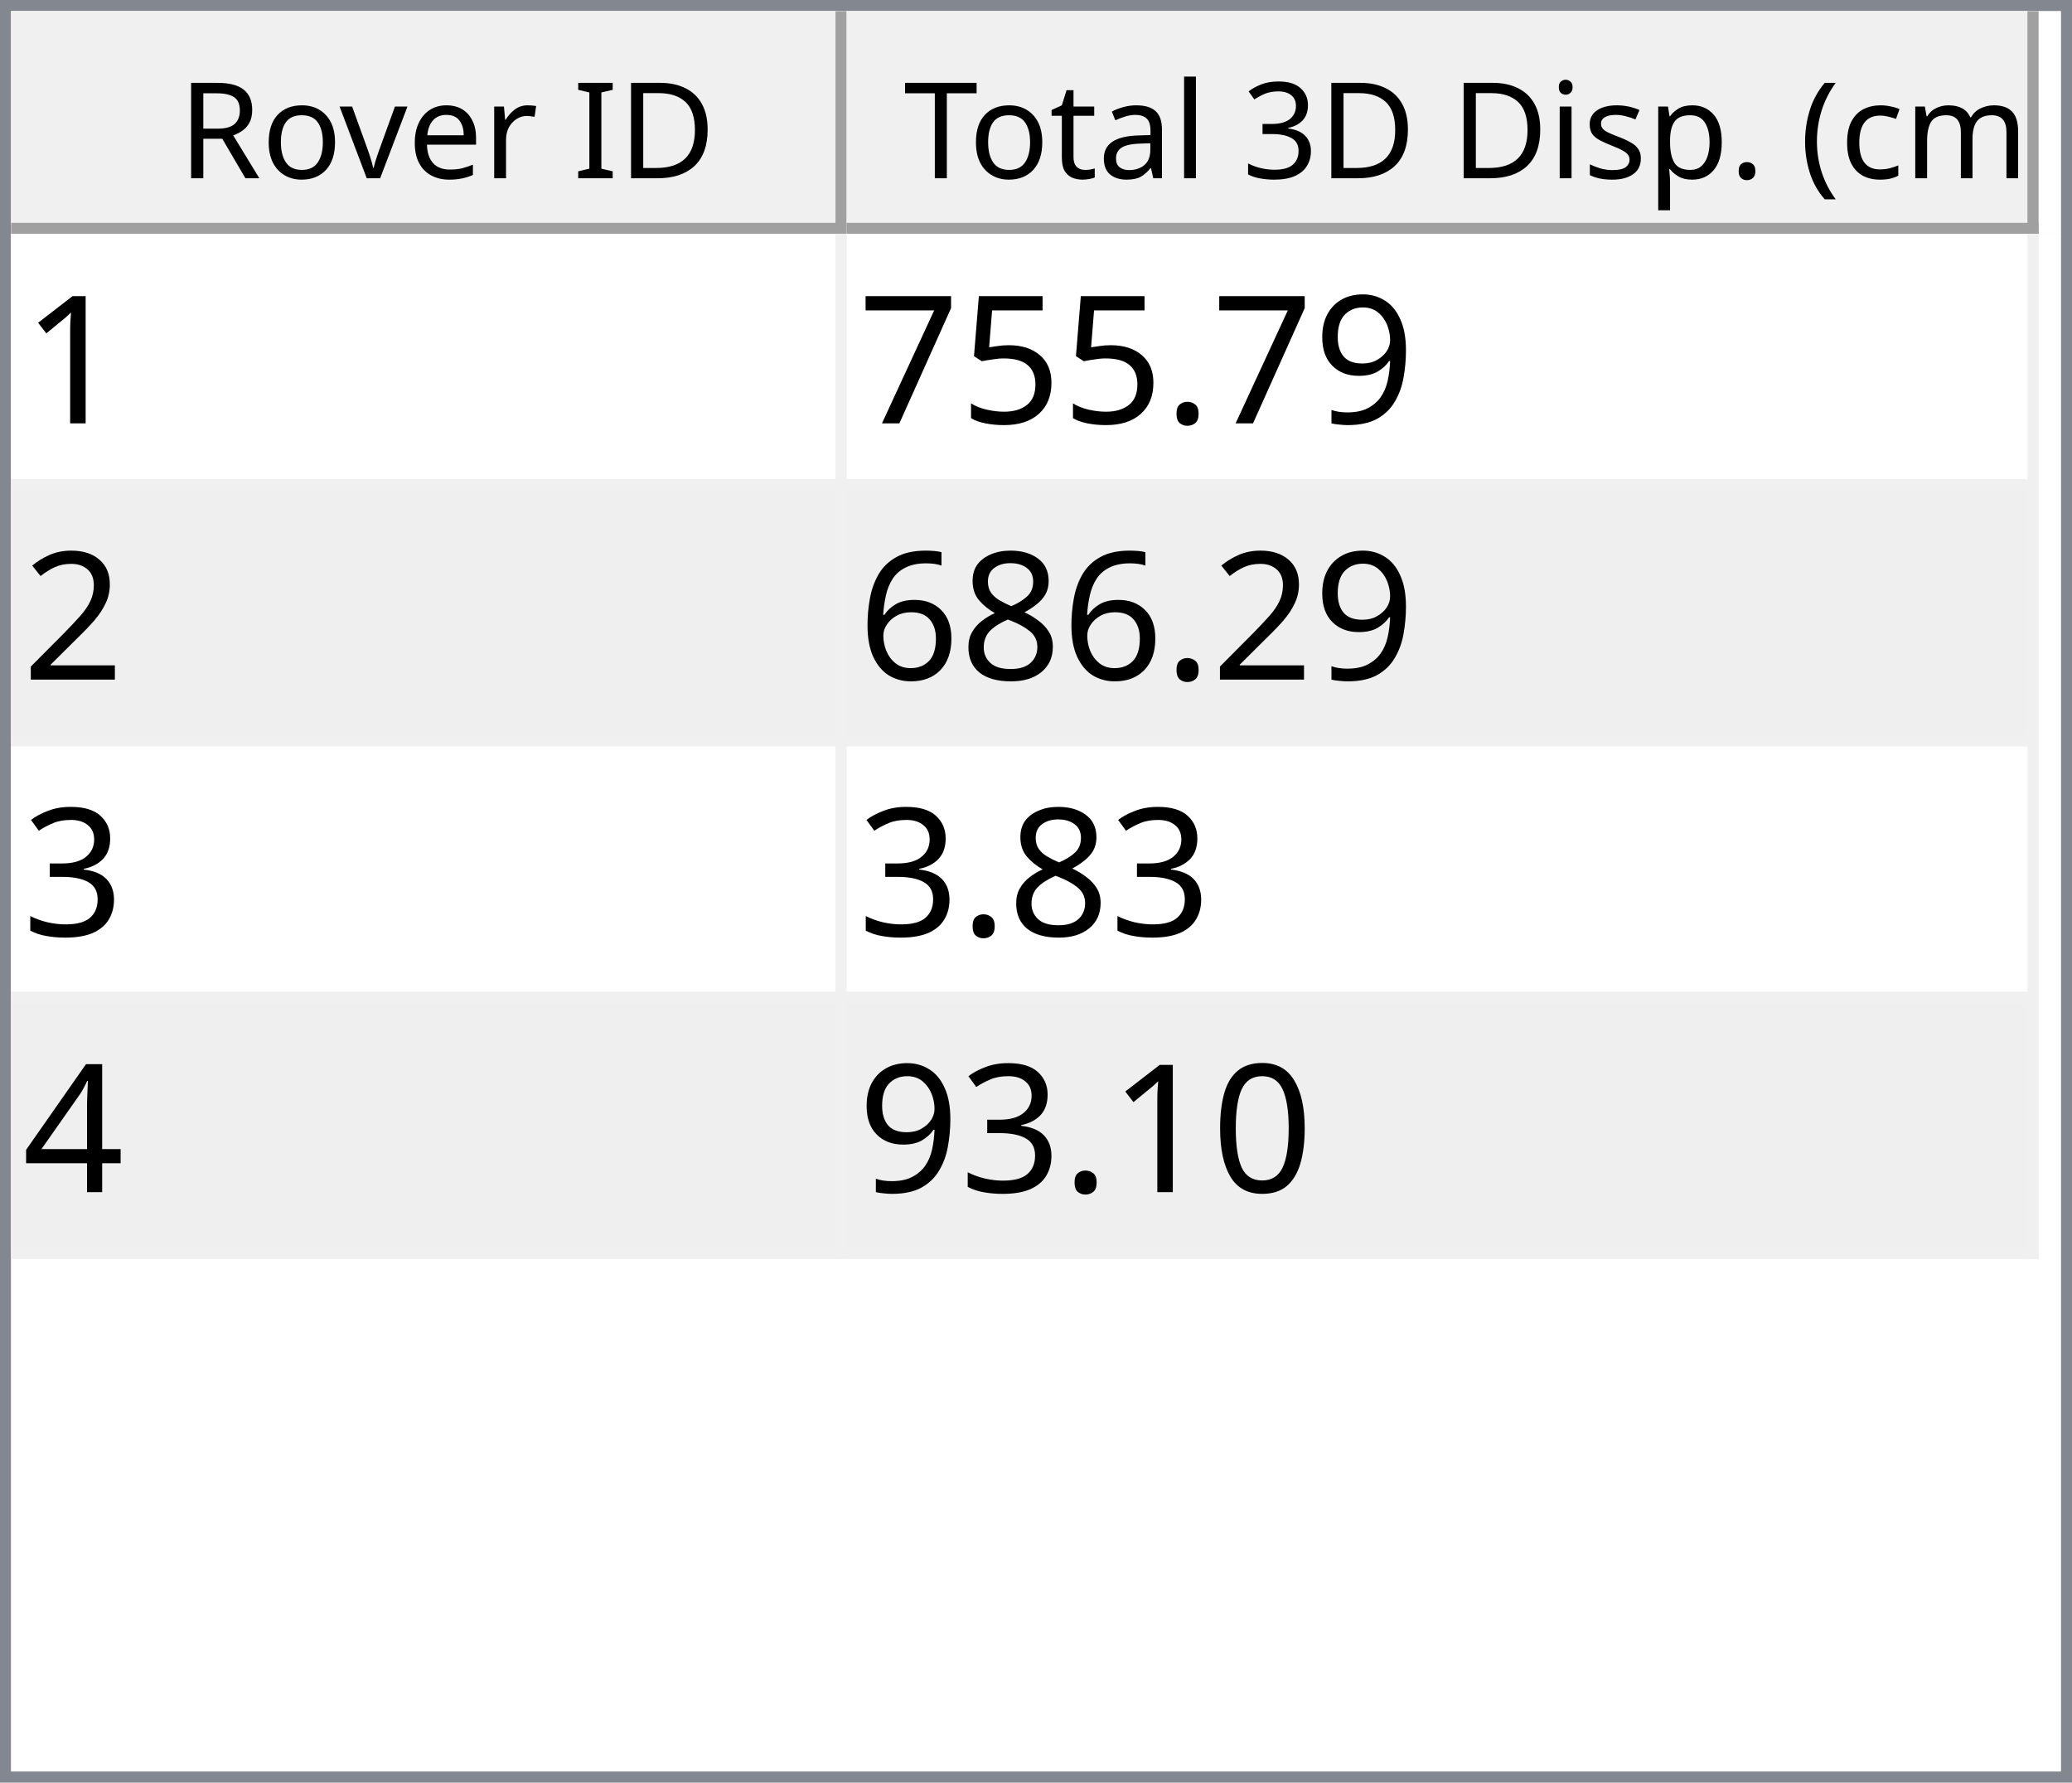
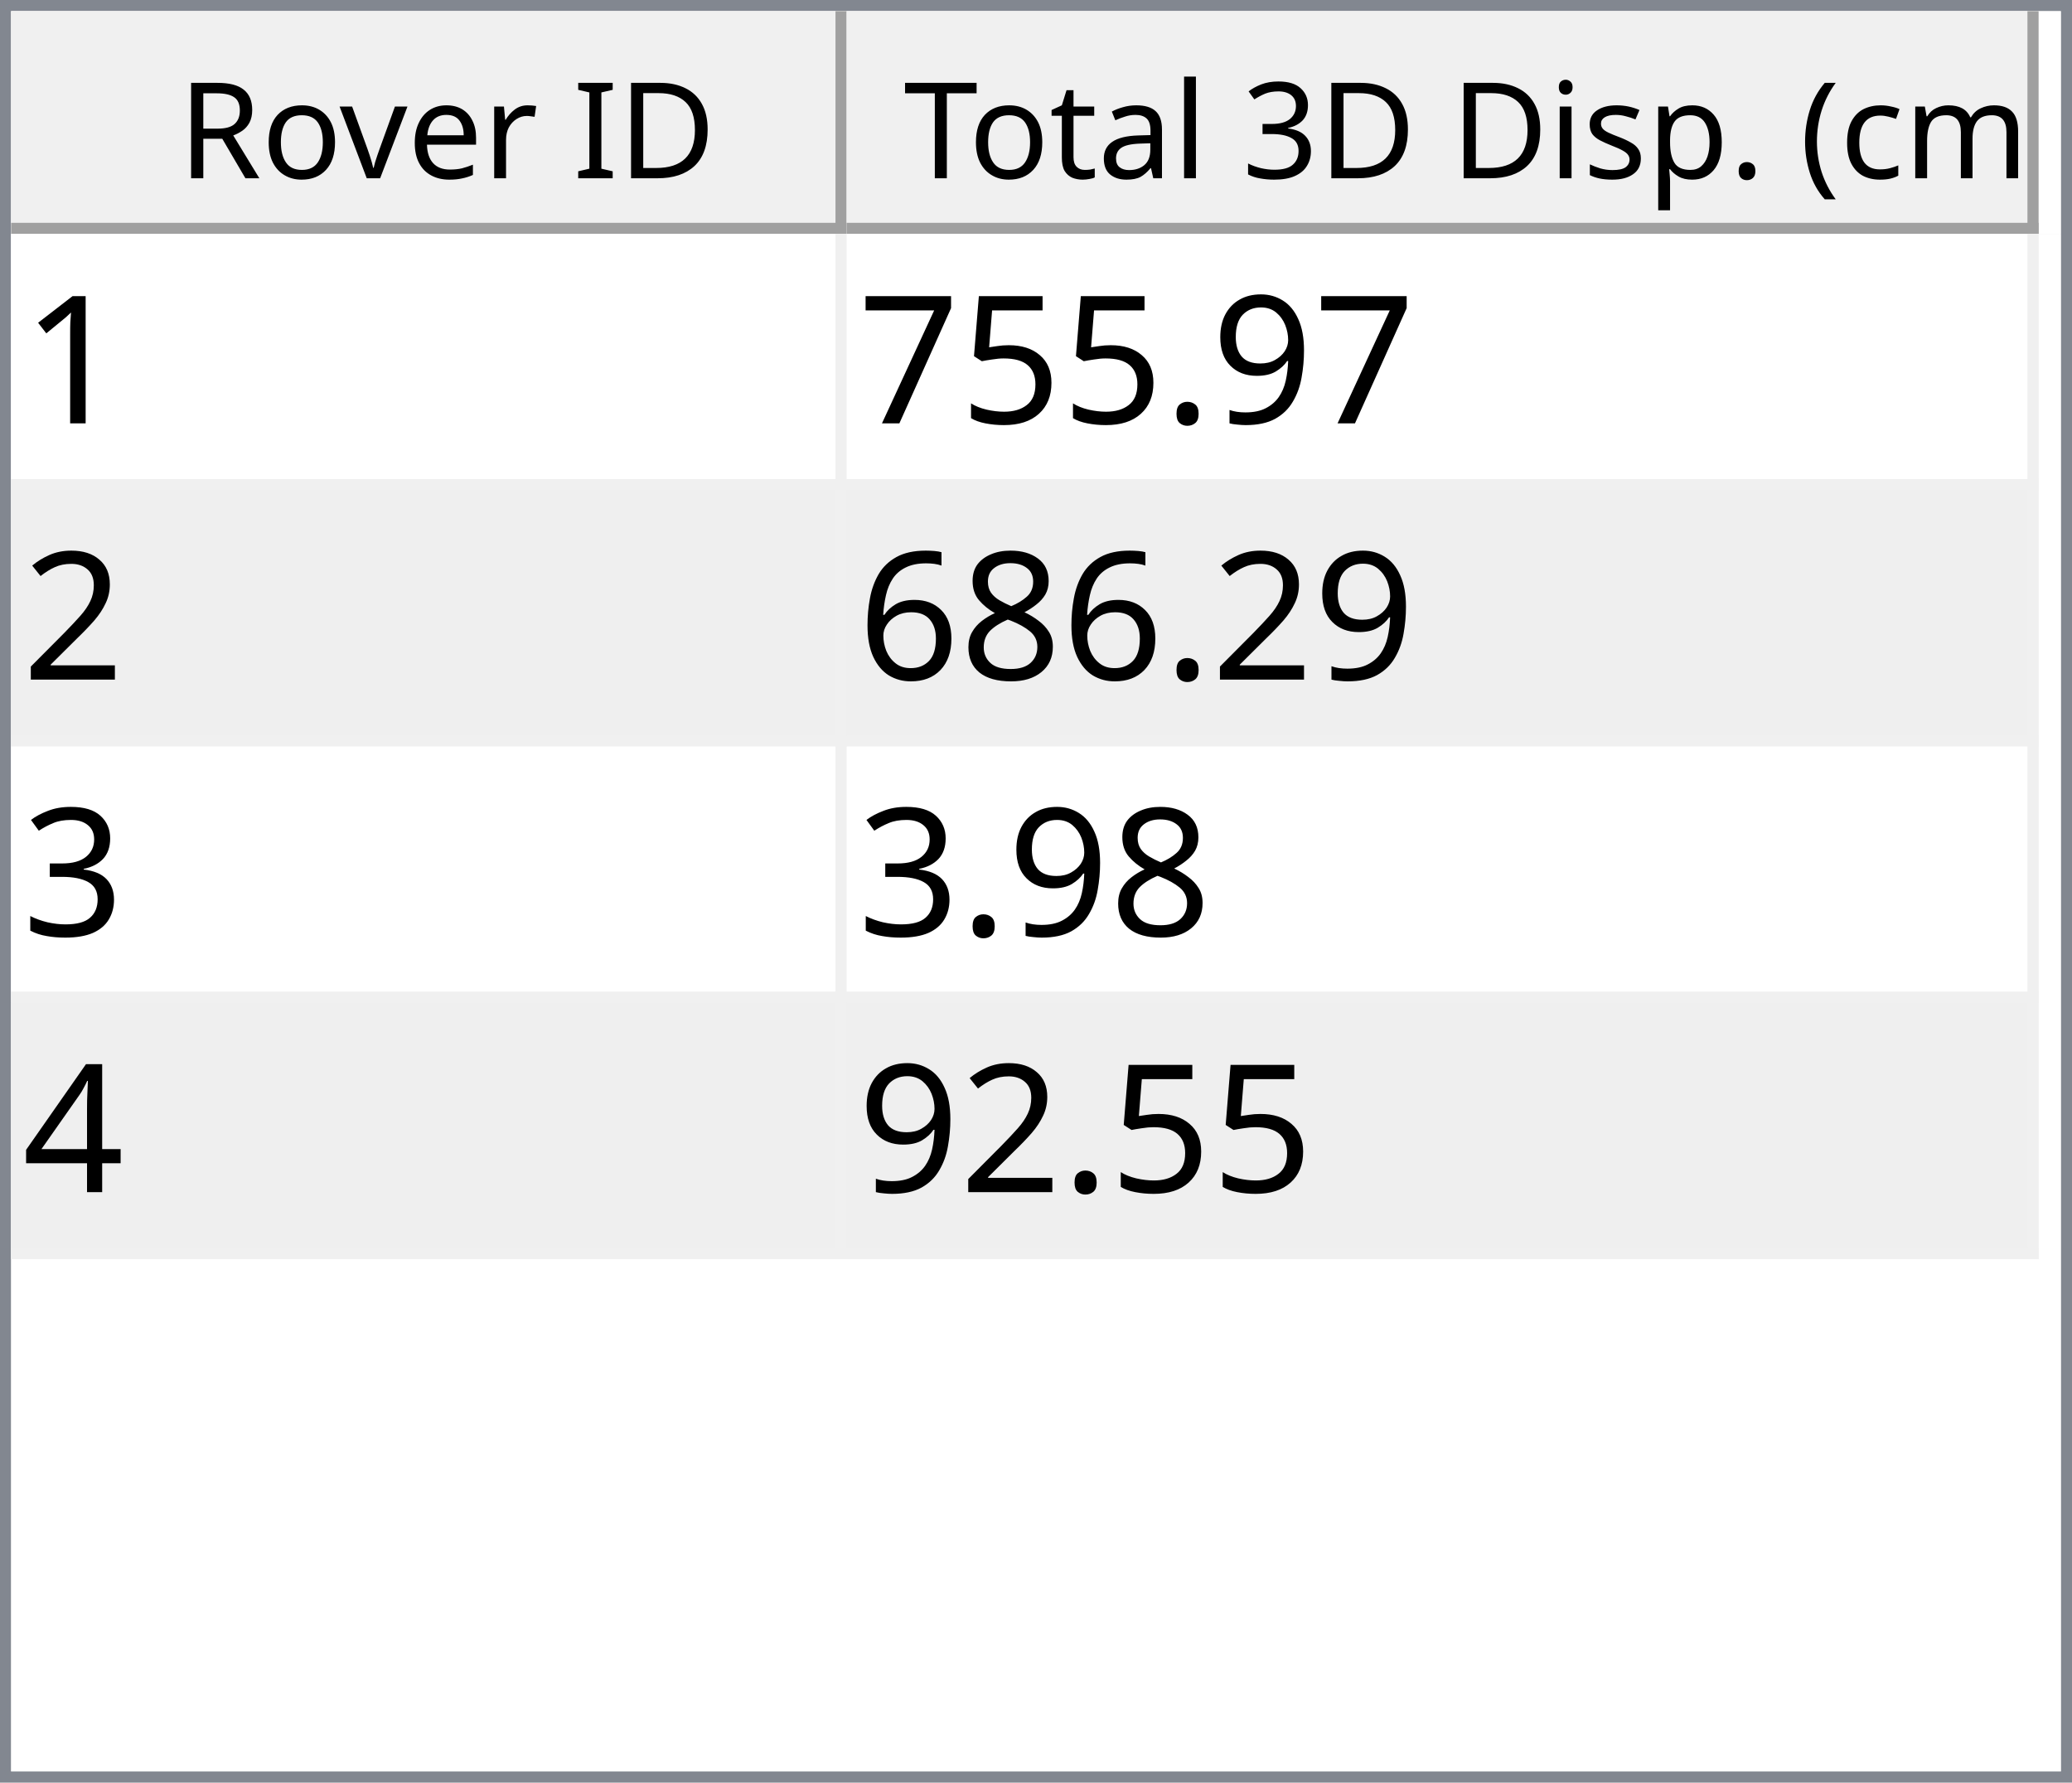
<svg xmlns="http://www.w3.org/2000/svg" style="fill-opacity:1; color-rendering:auto; color-interpolation:auto; text-rendering:auto; stroke:black; stroke-linecap:square; stroke-miterlimit:10; shape-rendering:auto; stroke-opacity:1; fill:black; stroke-dasharray:none; font-weight:normal; stroke-width:1; font-family:'Dialog'; font-style:normal; stroke-linejoin:miter; font-size:12px; stroke-dashoffset:0; image-rendering:auto;" width="186" height="160">
  <defs id="genericDefs" />
  <g>
    <defs id="defs1">
      <clipPath clipPathUnits="userSpaceOnUse" id="clipPath1">
        <path d="M0 0 L186 0 L186 160 L0 160 L0 0 Z" />
      </clipPath>
      <clipPath clipPathUnits="userSpaceOnUse" id="clipPath2">
        <path d="M0 0 L0 160 L186 160 L186 0 Z" />
      </clipPath>
      <clipPath clipPathUnits="userSpaceOnUse" id="clipPath3">
        <path d="M0 0 L0 20 L184 20 L184 0 Z" />
      </clipPath>
      <clipPath clipPathUnits="userSpaceOnUse" id="clipPath4">
        <path d="M0 0 L0 20 L75 20 L75 0 Z" />
      </clipPath>
      <clipPath clipPathUnits="userSpaceOnUse" id="clipPath5">
        <path d="M1 1 L1 19 L74 19 L74 1 Z" />
      </clipPath>
      <clipPath clipPathUnits="userSpaceOnUse" id="clipPath6">
        <path d="M0 0 L0 18 L73 18 L73 0 Z" />
      </clipPath>
      <clipPath clipPathUnits="userSpaceOnUse" id="clipPath7">
        <path d="M-0.5 -0.5 L-0.5 19.5 L74.5 19.5 L74.5 -0.5 Z" />
      </clipPath>
      <clipPath clipPathUnits="userSpaceOnUse" id="clipPath8">
        <path d="M0 0 L0 20 L107 20 L107 0 Z" />
      </clipPath>
      <clipPath clipPathUnits="userSpaceOnUse" id="clipPath9">
        <path d="M1 1 L1 19 L106 19 L106 1 Z" />
      </clipPath>
      <clipPath clipPathUnits="userSpaceOnUse" id="clipPath10">
        <path d="M0 0 L0 18 L105 18 L105 0 Z" />
      </clipPath>
      <clipPath clipPathUnits="userSpaceOnUse" id="clipPath11">
        <path d="M-0.5 -0.5 L-0.5 19.5 L106.5 19.5 L106.5 -0.5 Z" />
      </clipPath>
      <clipPath clipPathUnits="userSpaceOnUse" id="clipPath12">
        <path d="M0 0 L0 138 L184 138 L184 0 Z" />
      </clipPath>
      <clipPath clipPathUnits="userSpaceOnUse" id="clipPath13">
        <path d="M0 0 L0 92 L182 92 L182 0 Z" />
      </clipPath>
      <clipPath clipPathUnits="userSpaceOnUse" id="clipPath14">
        <path d="M-0.5 -0.5 L-0.5 91.5 L181.5 91.5 L181.5 -0.5 Z" />
      </clipPath>
      <clipPath clipPathUnits="userSpaceOnUse" id="clipPath15">
        <path d="M0 0 L0 22 L74 22 L74 0 Z" />
      </clipPath>
      <clipPath clipPathUnits="userSpaceOnUse" id="clipPath16">
        <path d="M0 0 L0 22 L106 22 L106 0 Z" />
      </clipPath>
      <font horiz-adv-x="64.551" id="font1">
        <font-face ascent="107.91" descent="25.098" units-per-em="100" style="font-style:normal; font-family:Segoe UI; font-weight:normal;" />
        <missing-glyph horiz-adv-x="64.551" d="M8.109 0 L8.109 68.266 L56.453 68.266 L56.453 0 L8.109 0 ZM15.328 7.234 L49.219 7.234 L49.219 61.031 L15.328 61.031 L15.328 7.234 Z" />
        <glyph unicode="D" horiz-adv-x="70.117" d="M9.188 0 L9.188 70.016 L28.516 70.016 Q65.531 70.016 65.531 35.891 Q65.531 19.672 55.25 9.836 Q44.969 0 27.734 0 L9.188 0 ZM17.391 62.594 L17.391 7.422 L27.828 7.422 Q41.609 7.422 49.273 14.797 Q56.938 22.172 56.938 35.688 Q56.938 62.594 28.328 62.594 L17.391 62.594 Z" />
        <glyph unicode="I" horiz-adv-x="26.611" d="M17.391 0 L9.188 0 L9.188 70.016 L17.391 70.016 L17.391 0 Z" />
        <glyph unicode=" " horiz-adv-x="27.393" d="" />
        <glyph unicode="r" horiz-adv-x="34.766" d="M34.188 41.891 Q32.078 43.5 28.125 43.5 Q23 43.5 19.555 38.672 Q16.109 33.844 16.109 25.484 L16.109 0 L8.109 0 L8.109 50 L16.109 50 L16.109 39.703 L16.312 39.703 Q18.016 44.969 21.531 47.922 Q25.047 50.875 29.391 50.875 Q32.516 50.875 34.188 50.203 L34.188 41.891 Z" />
        <glyph unicode="e" horiz-adv-x="52.295" d="M48.297 23 L12.984 23 Q13.188 14.656 17.484 10.109 Q21.781 5.562 29.297 5.562 Q37.75 5.562 44.828 11.141 L44.828 3.609 Q38.234 -1.172 27.391 -1.172 Q16.797 -1.172 10.742 5.641 Q4.688 12.453 4.688 24.812 Q4.688 36.469 11.305 43.82 Q17.922 51.172 27.734 51.172 Q37.547 51.172 42.922 44.828 Q48.297 38.484 48.297 27.203 L48.297 23 ZM40.094 29.781 Q40.047 36.719 36.75 40.578 Q33.453 44.438 27.594 44.438 Q21.922 44.438 17.969 40.383 Q14.016 36.328 13.094 29.781 L40.094 29.781 Z" />
        <glyph unicode="v" horiz-adv-x="47.9" d="M47.406 50 L27.484 0 L19.625 0 L0.688 50 L9.469 50 L22.172 13.672 Q23.578 9.672 23.922 6.688 L24.125 6.688 Q24.609 10.453 25.688 13.484 L38.969 50 L47.406 50 Z" />
        <glyph unicode="o" horiz-adv-x="58.594" d="M29 -1.172 Q17.922 -1.172 11.305 5.836 Q4.688 12.844 4.688 24.422 Q4.688 37.016 11.57 44.094 Q18.453 51.172 30.172 51.172 Q41.359 51.172 47.633 44.289 Q53.906 37.406 53.906 25.203 Q53.906 13.234 47.141 6.031 Q40.375 -1.172 29 -1.172 ZM29.594 44.438 Q21.875 44.438 17.383 39.188 Q12.891 33.938 12.891 24.703 Q12.891 15.828 17.43 10.695 Q21.969 5.562 29.594 5.562 Q37.359 5.562 41.531 10.594 Q45.703 15.625 45.703 24.906 Q45.703 34.281 41.531 39.359 Q37.359 44.438 29.594 44.438 Z" />
        <glyph unicode="R" horiz-adv-x="59.814" d="M59.375 0 L49.609 0 L37.891 19.625 Q36.281 22.359 34.766 24.289 Q33.25 26.219 31.664 27.438 Q30.078 28.656 28.25 29.219 Q26.422 29.781 24.125 29.781 L17.391 29.781 L17.391 0 L9.188 0 L9.188 70.016 L30.078 70.016 Q34.672 70.016 38.555 68.867 Q42.438 67.719 45.289 65.375 Q48.141 63.031 49.758 59.547 Q51.375 56.062 51.375 51.375 Q51.375 47.703 50.273 44.656 Q49.172 41.609 47.148 39.211 Q45.125 36.812 42.266 35.133 Q39.406 33.453 35.844 32.516 L35.844 32.328 Q37.594 31.547 38.891 30.547 Q40.188 29.547 41.359 28.18 Q42.531 26.812 43.68 25.078 Q44.828 23.344 46.234 21.047 L59.375 0 ZM17.391 62.594 L17.391 37.203 L28.516 37.203 Q31.594 37.203 34.203 38.133 Q36.812 39.062 38.719 40.797 Q40.625 42.531 41.703 45.047 Q42.781 47.562 42.781 50.688 Q42.781 56.297 39.141 59.445 Q35.5 62.594 28.609 62.594 L17.391 62.594 Z" />
        <glyph unicode=")" horiz-adv-x="30.176" d="M8.297 -15.922 L1.172 -15.922 Q16.406 2.344 16.406 26.812 Q16.406 51.469 1.078 70.016 L8.297 70.016 Q23.531 52.156 23.531 26.703 Q23.531 1.375 8.297 -15.922 Z" />
        <glyph unicode="m" horiz-adv-x="86.133" d="M79.109 0 L71.094 0 L71.094 28.719 Q71.094 37.016 68.531 40.727 Q65.969 44.438 59.906 44.438 Q54.781 44.438 51.195 39.75 Q47.609 35.062 47.609 28.516 L47.609 0 L39.594 0 L39.594 29.688 Q39.594 44.438 28.219 44.438 Q22.953 44.438 19.531 40.016 Q16.109 35.594 16.109 28.516 L16.109 0 L8.109 0 L8.109 50 L16.109 50 L16.109 42.094 L16.312 42.094 Q21.625 51.172 31.844 51.172 Q36.969 51.172 40.773 48.312 Q44.578 45.453 46 40.828 Q51.562 51.172 62.594 51.172 Q79.109 51.172 79.109 30.812 L79.109 0 Z" />
        <glyph unicode="c" horiz-adv-x="46.191" d="M42.188 2.297 Q36.422 -1.172 28.516 -1.172 Q17.828 -1.172 11.258 5.789 Q4.688 12.75 4.688 23.828 Q4.688 36.188 11.766 43.68 Q18.844 51.172 30.672 51.172 Q37.25 51.172 42.281 48.734 L42.281 40.531 Q36.719 44.438 30.375 44.438 Q22.703 44.438 17.797 38.945 Q12.891 33.453 12.891 24.516 Q12.891 15.719 17.508 10.641 Q22.125 5.562 29.891 5.562 Q36.422 5.562 42.188 9.906 L42.188 2.297 Z" />
        <glyph unicode="(" horiz-adv-x="30.176" d="M29.109 -15.922 L21.969 -15.922 Q6.844 1.375 6.844 26.703 Q6.844 52.156 21.969 70.016 L29.203 70.016 Q13.875 51.469 13.875 26.812 Q13.875 2.344 29.109 -15.922 Z" />
        <glyph unicode="." horiz-adv-x="21.68" d="M10.891 -1.078 Q8.641 -1.078 7.055 0.539 Q5.469 2.156 5.469 4.391 Q5.469 6.641 7.055 8.273 Q8.641 9.906 10.891 9.906 Q13.188 9.906 14.797 8.273 Q16.406 6.641 16.406 4.391 Q16.406 2.156 14.797 0.539 Q13.188 -1.078 10.891 -1.078 Z" />
        <glyph unicode="p" horiz-adv-x="58.789" d="M16.312 7.234 L16.109 7.234 L16.109 -23 L8.109 -23 L8.109 50 L16.109 50 L16.109 41.219 L16.312 41.219 Q22.219 51.172 33.594 51.172 Q43.266 51.172 48.688 44.461 Q54.109 37.75 54.109 26.469 Q54.109 13.922 48 6.375 Q41.891 -1.172 31.297 -1.172 Q21.578 -1.172 16.312 7.234 ZM16.109 27.391 L16.109 20.406 Q16.109 14.203 20.141 9.883 Q24.172 5.562 30.375 5.562 Q37.641 5.562 41.773 11.133 Q45.906 16.703 45.906 26.609 Q45.906 34.969 42.047 39.703 Q38.188 44.438 31.594 44.438 Q24.609 44.438 20.359 39.578 Q16.109 34.719 16.109 27.391 Z" />
        <glyph unicode="s" horiz-adv-x="42.432" d="M5.078 1.812 L5.078 10.406 Q11.625 5.562 19.484 5.562 Q30.031 5.562 30.031 12.594 Q30.031 14.594 29.125 15.992 Q28.219 17.391 26.68 18.461 Q25.141 19.531 23.07 20.383 Q21 21.234 18.609 22.172 Q15.281 23.484 12.766 24.828 Q10.25 26.172 8.57 27.859 Q6.891 29.547 6.031 31.695 Q5.172 33.844 5.172 36.719 Q5.172 40.234 6.789 42.945 Q8.406 45.656 11.086 47.484 Q13.766 49.312 17.211 50.242 Q20.656 51.172 24.312 51.172 Q30.812 51.172 35.938 48.922 L35.938 40.828 Q30.422 44.438 23.25 44.438 Q21 44.438 19.195 43.922 Q17.391 43.406 16.094 42.477 Q14.797 41.547 14.086 40.258 Q13.375 38.969 13.375 37.406 Q13.375 35.453 14.086 34.133 Q14.797 32.812 16.164 31.789 Q17.531 30.766 19.484 29.938 Q21.438 29.109 23.922 28.125 Q27.25 26.859 29.883 25.516 Q32.516 24.172 34.375 22.484 Q36.234 20.797 37.234 18.602 Q38.234 16.406 38.234 13.375 Q38.234 9.672 36.602 6.938 Q34.969 4.203 32.234 2.398 Q29.5 0.594 25.93 -0.289 Q22.359 -1.172 18.453 -1.172 Q10.75 -1.172 5.078 1.812 Z" />
        <glyph unicode="i" horiz-adv-x="24.219" d="M12.203 62.703 Q10.062 62.703 8.547 64.164 Q7.031 65.625 7.031 67.875 Q7.031 70.125 8.547 71.609 Q10.062 73.094 12.203 73.094 Q14.406 73.094 15.945 71.609 Q17.484 70.125 17.484 67.875 Q17.484 65.719 15.945 64.211 Q14.406 62.703 12.203 62.703 ZM16.109 0 L8.109 0 L8.109 50 L16.109 50 L16.109 0 Z" />
        <glyph unicode="3" horiz-adv-x="53.906" d="M46.531 19.828 Q46.531 15.094 44.75 11.211 Q42.969 7.328 39.719 4.57 Q36.469 1.812 31.93 0.297 Q27.391 -1.219 21.922 -1.219 Q11.922 -1.219 6 2.594 L6 11.188 Q13.094 5.609 22.219 5.609 Q25.875 5.609 28.828 6.539 Q31.781 7.469 33.906 9.227 Q36.031 10.984 37.18 13.477 Q38.328 15.969 38.328 19.094 Q38.328 32.812 18.797 32.812 L12.984 32.812 L12.984 39.594 L18.5 39.594 Q35.797 39.594 35.797 52.484 Q35.797 64.406 22.609 64.406 Q15.188 64.406 8.688 59.422 L8.688 67.188 Q15.375 71.188 24.609 71.188 Q29 71.188 32.57 69.969 Q36.141 68.75 38.68 66.555 Q41.219 64.359 42.609 61.281 Q44 58.203 44 54.5 Q44 40.672 30.031 36.719 L30.031 36.531 Q33.594 36.141 36.625 34.797 Q39.656 33.453 41.852 31.305 Q44.047 29.156 45.289 26.25 Q46.531 23.344 46.531 19.828 Z" />
        <glyph unicode="l" horiz-adv-x="24.219" d="M16.109 0 L8.109 0 L8.109 74.031 L16.109 74.031 L16.109 0 Z" />
        <glyph unicode="a" horiz-adv-x="50.879" d="M43.891 0 L35.891 0 L35.891 7.812 L35.688 7.812 Q30.469 -1.172 20.312 -1.172 Q12.844 -1.172 8.617 2.781 Q4.391 6.734 4.391 13.281 Q4.391 27.297 20.906 29.594 L35.891 31.688 Q35.891 44.438 25.594 44.438 Q16.547 44.438 9.281 38.281 L9.281 46.484 Q16.656 51.172 26.266 51.172 Q43.891 51.172 43.891 32.516 L43.891 0 ZM35.891 25.297 L23.828 23.641 Q18.266 22.859 15.43 20.875 Q12.594 18.891 12.594 13.875 Q12.594 10.203 15.211 7.883 Q17.828 5.562 22.172 5.562 Q28.125 5.562 32.008 9.742 Q35.891 13.922 35.891 20.312 L35.891 25.297 Z" />
        <glyph unicode="t" horiz-adv-x="33.887" d="M31.297 0.484 Q28.469 -1.078 23.828 -1.078 Q10.688 -1.078 10.688 13.578 L10.688 43.172 L2.094 43.172 L2.094 50 L10.688 50 L10.688 62.203 L18.703 64.797 L18.703 50 L31.297 50 L31.297 43.172 L18.703 43.172 L18.703 14.984 Q18.703 9.969 20.414 7.82 Q22.125 5.672 26.078 5.672 Q29.109 5.672 31.297 7.328 L31.297 0.484 Z" />
        <glyph unicode="T" horiz-adv-x="52.393" d="M50.594 62.594 L30.375 62.594 L30.375 0 L22.172 0 L22.172 62.594 L2 62.594 L2 70.016 L50.594 70.016 L50.594 62.594 Z" />
      </font>
      <font horiz-adv-x="75.0" id="font2">
        <font-face ascent="100.537" descent="21.973" units-per-em="100" style="font-style:normal; font-family:sans-serif; font-weight:normal;" />
        <missing-glyph horiz-adv-x="75.0" d="M12.5 0 L12.5 62.5 L62.5 62.5 L62.5 0 L12.5 0 ZM14.062 1.562 L60.938 1.562 L60.938 60.938 L14.062 60.938 L14.062 1.562 Z" />
        <glyph unicode="1" horiz-adv-x="55.615" d="M37.25 0 L28.469 0 L28.469 56 Q25.297 52.984 20.141 49.953 Q14.984 46.922 10.891 45.406 L10.891 53.906 Q18.266 57.375 23.781 62.305 Q29.297 67.234 31.594 71.875 L37.25 71.875 L37.25 0 Z" />
        <glyph unicode="9" horiz-adv-x="55.615" d="M5.469 16.547 L13.922 17.328 Q14.984 11.375 18.016 8.688 Q21.047 6 25.781 6 Q29.828 6 32.883 7.859 Q35.938 9.719 37.891 12.82 Q39.844 15.922 41.164 21.195 Q42.484 26.469 42.484 31.938 Q42.484 32.516 42.438 33.688 Q39.797 29.5 35.234 26.883 Q30.672 24.266 25.344 24.266 Q16.453 24.266 10.305 30.711 Q4.156 37.156 4.156 47.703 Q4.156 58.594 10.578 65.234 Q17 71.875 26.656 71.875 Q33.641 71.875 39.43 68.117 Q45.219 64.359 48.219 57.398 Q51.219 50.438 51.219 37.25 Q51.219 23.531 48.242 15.406 Q45.266 7.281 39.383 3.031 Q33.5 -1.219 25.594 -1.219 Q17.188 -1.219 11.867 3.445 Q6.547 8.109 5.469 16.547 ZM41.453 48.141 Q41.453 55.719 37.43 60.156 Q33.406 64.594 27.734 64.594 Q21.875 64.594 17.531 59.812 Q13.188 55.031 13.188 47.406 Q13.188 40.578 17.312 36.305 Q21.438 32.031 27.484 32.031 Q33.594 32.031 37.523 36.305 Q41.453 40.578 41.453 48.141 Z" />
        <glyph unicode="." horiz-adv-x="27.783" d="M9.078 0 L9.078 10.016 L19.094 10.016 L19.094 0 L9.078 0 Z" />
        <glyph unicode="5" horiz-adv-x="55.615" d="M4.156 18.75 L13.375 19.531 Q14.406 12.797 18.141 9.398 Q21.875 6 27.156 6 Q33.5 6 37.891 10.789 Q42.281 15.578 42.281 23.484 Q42.281 31 38.062 35.352 Q33.844 39.703 27 39.703 Q22.75 39.703 19.336 37.773 Q15.922 35.844 13.969 32.766 L5.719 33.844 L12.641 70.609 L48.25 70.609 L48.25 62.203 L19.672 62.203 L15.828 42.969 Q22.266 47.469 29.344 47.469 Q38.719 47.469 45.164 40.969 Q51.609 34.469 51.609 24.266 Q51.609 14.547 45.953 7.469 Q39.062 -1.219 27.156 -1.219 Q17.391 -1.219 11.211 4.25 Q5.031 9.719 4.156 18.75 Z" />
        <glyph unicode="7" horiz-adv-x="55.615" d="M4.734 62.203 L4.734 70.656 L51.078 70.656 L51.078 63.812 Q44.234 56.547 37.523 44.484 Q30.812 32.422 27.156 19.672 Q24.516 10.688 23.781 0 L14.75 0 Q14.891 8.453 18.062 20.414 Q21.234 32.375 27.172 43.484 Q33.109 54.594 39.797 62.203 L4.734 62.203 Z" />
        <glyph unicode="2" horiz-adv-x="55.615" d="M50.344 8.453 L50.344 0 L3.031 0 Q2.938 3.172 4.047 6.109 Q5.859 10.938 9.836 15.625 Q13.812 20.312 21.344 26.469 Q33.016 36.031 37.117 41.625 Q41.219 47.219 41.219 52.203 Q41.219 57.422 37.477 61.008 Q33.734 64.594 27.734 64.594 Q21.391 64.594 17.578 60.789 Q13.766 56.984 13.719 50.25 L4.688 51.172 Q5.609 61.281 11.664 66.578 Q17.719 71.875 27.938 71.875 Q38.234 71.875 44.242 66.164 Q50.25 60.453 50.25 52 Q50.25 47.703 48.492 43.555 Q46.734 39.406 42.656 34.812 Q38.578 30.219 29.109 22.219 Q21.188 15.578 18.945 13.211 Q16.703 10.844 15.234 8.453 L50.344 8.453 Z" />
        <glyph unicode="8" horiz-adv-x="55.615" d="M17.672 38.812 Q12.203 40.828 9.57 44.539 Q6.938 48.25 6.938 53.422 Q6.938 61.234 12.555 66.555 Q18.172 71.875 27.484 71.875 Q36.859 71.875 42.578 66.43 Q48.297 60.984 48.297 53.172 Q48.297 48.188 45.68 44.508 Q43.062 40.828 37.75 38.812 Q44.344 36.672 47.781 31.883 Q51.219 27.094 51.219 20.453 Q51.219 11.281 44.727 5.031 Q38.234 -1.219 27.641 -1.219 Q17.047 -1.219 10.547 5.055 Q4.047 11.328 4.047 20.703 Q4.047 27.688 7.594 32.398 Q11.141 37.109 17.672 38.812 ZM15.922 53.719 Q15.922 48.641 19.195 45.414 Q22.469 42.188 27.688 42.188 Q32.766 42.188 36.016 45.383 Q39.266 48.578 39.266 53.219 Q39.266 58.062 35.914 61.359 Q32.562 64.656 27.594 64.656 Q22.562 64.656 19.242 61.43 Q15.922 58.203 15.922 53.719 ZM13.094 20.656 Q13.094 16.891 14.875 13.375 Q16.656 9.859 20.172 7.93 Q23.688 6 27.734 6 Q34.031 6 38.133 10.055 Q42.234 14.109 42.234 20.359 Q42.234 26.703 38.016 30.859 Q33.797 35.016 27.438 35.016 Q21.234 35.016 17.164 30.914 Q13.094 26.812 13.094 20.656 Z" />
        <glyph unicode="6" horiz-adv-x="55.615" d="M49.75 54.047 L41.016 53.375 Q39.844 58.547 37.703 60.891 Q34.125 64.656 28.906 64.656 Q24.703 64.656 21.531 62.312 Q17.391 59.281 14.992 53.469 Q12.594 47.656 12.5 36.922 Q15.672 41.75 20.266 44.094 Q24.859 46.438 29.891 46.438 Q38.672 46.438 44.852 39.969 Q51.031 33.5 51.031 23.25 Q51.031 16.5 48.125 10.719 Q45.219 4.938 40.141 1.859 Q35.062 -1.219 28.609 -1.219 Q17.625 -1.219 10.695 6.859 Q3.766 14.938 3.766 33.5 Q3.766 54.25 11.422 63.672 Q18.109 71.875 29.438 71.875 Q37.891 71.875 43.289 67.141 Q48.688 62.406 49.75 54.047 ZM13.875 23.188 Q13.875 18.656 15.797 14.508 Q17.719 10.359 21.188 8.18 Q24.656 6 28.469 6 Q34.031 6 38.039 10.492 Q42.047 14.984 42.047 22.703 Q42.047 30.125 38.086 34.398 Q34.125 38.672 28.125 38.672 Q22.172 38.672 18.023 34.398 Q13.875 30.125 13.875 23.188 Z" />
        <glyph unicode="3" horiz-adv-x="55.615" d="M4.203 18.891 L12.984 20.062 Q14.5 12.594 18.141 9.297 Q21.781 6 27 6 Q33.203 6 37.477 10.297 Q41.75 14.594 41.75 20.953 Q41.75 27 37.797 30.93 Q33.844 34.859 27.734 34.859 Q25.25 34.859 21.531 33.891 L22.516 41.609 Q23.391 41.5 23.922 41.5 Q29.547 41.5 34.039 44.43 Q38.531 47.359 38.531 53.469 Q38.531 58.297 35.258 61.477 Q31.984 64.656 26.812 64.656 Q21.688 64.656 18.266 61.43 Q14.844 58.203 13.875 51.766 L5.078 53.328 Q6.688 62.156 12.398 67.016 Q18.109 71.875 26.609 71.875 Q32.469 71.875 37.398 69.359 Q42.328 66.844 44.945 62.5 Q47.562 58.156 47.562 53.266 Q47.562 48.641 45.07 44.828 Q42.578 41.016 37.703 38.766 Q44.047 37.312 47.562 32.695 Q51.078 28.078 51.078 21.141 Q51.078 11.766 44.242 5.25 Q37.406 -1.266 26.953 -1.266 Q17.531 -1.266 11.305 4.352 Q5.078 9.969 4.203 18.891 Z" />
        <glyph unicode="4" horiz-adv-x="55.615" d="M32.328 0 L32.328 17.141 L1.266 17.141 L1.266 25.203 L33.938 71.578 L41.109 71.578 L41.109 25.203 L50.781 25.203 L50.781 17.141 L41.109 17.141 L41.109 0 L32.328 0 ZM32.328 25.203 L32.328 57.469 L9.906 25.203 L32.328 25.203 Z" />
-         <glyph unicode="0" horiz-adv-x="55.615" d="M4.156 35.297 Q4.156 48 6.766 55.742 Q9.375 63.484 14.523 67.68 Q19.672 71.875 27.484 71.875 Q33.25 71.875 37.594 69.555 Q41.938 67.234 44.773 62.867 Q47.609 58.5 49.219 52.227 Q50.828 45.953 50.828 35.297 Q50.828 22.703 48.242 14.969 Q45.656 7.234 40.508 3.008 Q35.359 -1.219 27.484 -1.219 Q17.141 -1.219 11.234 6.203 Q4.156 15.141 4.156 35.297 ZM13.188 35.297 Q13.188 17.672 17.312 11.836 Q21.438 6 27.484 6 Q33.547 6 37.672 11.859 Q41.797 17.719 41.797 35.297 Q41.797 52.984 37.672 58.789 Q33.547 64.594 27.391 64.594 Q21.344 64.594 17.719 59.469 Q13.188 52.938 13.188 35.297 Z" />
      </font>
    </defs>
    <g style="fill:white; stroke:white;">
      <rect x="0" y="0" width="186" style="clip-path:url(#clipPath1); stroke:none;" height="160" />
    </g>
    <g style="fill:white; text-rendering:optimizeSpeed; color-rendering:optimizeSpeed; image-rendering:optimizeSpeed; shape-rendering:crispEdges; stroke:white; color-interpolation:sRGB;">
      <rect x="0" width="186" height="160" y="0" style="stroke:none;" />
      <path style="stroke:none;" d="M0 160 L186 160 L186 0 L0 0 Z" />
    </g>
    <g style="fill:rgb(240,240,240); font-family:'Segoe UI'; stroke:rgb(240,240,240);">
      <rect x="0" y="0" width="186" style="clip-path:url(#clipPath2); stroke:none;" height="160" />
    </g>
    <g style="fill:rgb(130,135,144); font-family:'Segoe UI'; stroke:rgb(130,135,144);">
      <path d="M0 0 L186 0 L186 160 L0 160 L0 0 ZM1 1 L185 1 L185 159 L1 159 L1 1 Z" style="fill-rule:evenodd; clip-path:url(#clipPath2); stroke:none;" />
    </g>
    <g style="fill:white; font-family:'Segoe UI'; stroke:white;" transform="translate(1,1)">
      <rect x="0" y="0" width="184" style="clip-path:url(#clipPath3); stroke:none;" height="20" />
    </g>
    <g style="fill:rgb(240,240,240); font-family:'Segoe UI'; stroke:rgb(240,240,240);" transform="translate(1,1)">
      <rect x="0" y="0" width="75" style="clip-path:url(#clipPath4); stroke:none;" height="20" />
    </g>
    <g style="font-family:'Segoe UI';" transform="translate(2,2)">
      <text x="14" xml:space="preserve" y="14" style="clip-path:url(#clipPath6); stroke:none;">Rover ID</text>
    </g>
    <g style="fill:rgb(160,160,160); font-family:'Segoe UI'; stroke:rgb(160,160,160); stroke-linejoin:bevel;" transform="translate(1.5,1.5)">
      <line x1="74" x2="74" y1="0" style="fill:none; clip-path:url(#clipPath7);" y2="19" />
    </g>
    <g style="fill:rgb(160,160,160); font-family:'Segoe UI'; stroke:rgb(160,160,160); stroke-linejoin:bevel;" transform="matrix(1,0,0,1,1,1) translate(0.5,0.5)">
      <line x1="0" x2="74" y1="19" style="fill:none; clip-path:url(#clipPath7);" y2="19" />
    </g>
    <g style="fill:rgb(240,240,240); font-family:'Segoe UI'; stroke:rgb(240,240,240);" transform="translate(76,1)">
      <rect x="0" y="0" width="107" style="clip-path:url(#clipPath8); stroke:none;" height="20" />
    </g>
    <g style="font-family:'Segoe UI';" transform="translate(77,2)">
      <text x="1" xml:space="preserve" y="14" style="clip-path:url(#clipPath10); stroke:none;"> Total 3D Disp. (cm)</text>
    </g>
    <g style="fill:rgb(160,160,160); font-family:'Segoe UI'; stroke:rgb(160,160,160); stroke-linejoin:bevel;" transform="translate(76.5,1.5)">
      <line x1="106" x2="106" y1="0" style="fill:none; clip-path:url(#clipPath11);" y2="19" />
    </g>
    <g style="fill:rgb(160,160,160); font-family:'Segoe UI'; stroke:rgb(160,160,160); stroke-linejoin:bevel;" transform="matrix(1,0,0,1,76,1) translate(0.5,0.5)">
      <line x1="0" x2="106" y1="19" style="fill:none; clip-path:url(#clipPath11);" y2="19" />
    </g>
    <g style="fill:white; font-family:'Segoe UI'; stroke:white;" transform="translate(1,21)">
      <rect x="0" y="0" width="184" style="clip-path:url(#clipPath12); stroke:none;" height="138" />
    </g>
    <g style="fill:rgb(240,240,240); font-size:16px; font-family:sans-serif; stroke:rgb(240,240,240);" transform="translate(1,21)">
      <rect x="0" y="0" width="182" style="clip-path:url(#clipPath13); stroke:none;" height="92" />
      <line transform="translate(0.5,0.5)" x1="0" x2="181" y1="22" style="clip-path:url(#clipPath14); fill:none; stroke-linejoin:bevel;" y2="22" />
    </g>
    <g transform="matrix(1,0,0,1,1,21) translate(0.5,0.5)" style="fill:rgb(240,240,240); font-size:16px; font-family:sans-serif; stroke:rgb(240,240,240); stroke-linejoin:bevel;">
      <line x1="0" x2="181" y1="45" style="fill:none; clip-path:url(#clipPath14);" y2="45" />
    </g>
    <g transform="matrix(1,0,0,1,1,21) translate(0.5,0.5)" style="fill:rgb(240,240,240); font-size:16px; font-family:sans-serif; stroke:rgb(240,240,240); stroke-linejoin:bevel;">
      <line x1="0" x2="181" y1="68" style="fill:none; clip-path:url(#clipPath14);" y2="68" />
    </g>
    <g transform="matrix(1,0,0,1,1,21) translate(0.5,0.5)" style="fill:rgb(240,240,240); font-size:16px; font-family:sans-serif; stroke:rgb(240,240,240); stroke-linejoin:bevel;">
      <line x1="0" x2="181" y1="91" style="fill:none; clip-path:url(#clipPath14);" y2="91" />
    </g>
    <g transform="matrix(1,0,0,1,1,21) translate(0.5,0.5)" style="fill:rgb(240,240,240); font-size:16px; font-family:sans-serif; stroke:rgb(240,240,240); stroke-linejoin:bevel;">
      <line x1="74" x2="74" y1="0" style="fill:none; clip-path:url(#clipPath14);" y2="91" />
    </g>
    <g transform="matrix(1,0,0,1,1,21) translate(0.5,0.5)" style="fill:rgb(240,240,240); font-size:16px; font-family:sans-serif; stroke:rgb(240,240,240); stroke-linejoin:bevel;">
      <line x1="181" x2="181" y1="0" style="fill:none; clip-path:url(#clipPath14);" y2="91" />
    </g>
    <g style="fill:white; font-size:16px; font-family:sans-serif; stroke:white;" transform="matrix(1,0,0,1,1,21)">
      <rect x="0" y="0" width="74" style="clip-path:url(#clipPath15); stroke:none;" height="22" />
      <text x="1" y="17" style="fill:black; clip-path:url(#clipPath15); stroke:none;" xml:space="preserve">1</text>
    </g>
    <g style="fill:white; font-size:16px; font-family:sans-serif; stroke:white;" transform="matrix(1,0,0,1,1,21) translate(75,0)">
      <rect x="0" y="0" width="106" style="clip-path:url(#clipPath16); stroke:none;" height="22" />
-       <text x="1" y="17" style="fill:black; clip-path:url(#clipPath16); stroke:none;" xml:space="preserve">755.79</text>
+       <text x="1" y="17" style="fill:black; clip-path:url(#clipPath16); stroke:none;" xml:space="preserve">755.97</text>
    </g>
    <g style="fill:rgb(239,239,239); font-size:16px; font-family:sans-serif; stroke:rgb(239,239,239);" transform="matrix(1,0,0,1,1,21) translate(0,23)">
      <rect x="0" y="0" width="74" style="clip-path:url(#clipPath15); stroke:none;" height="22" />
      <text x="1" y="17" style="fill:black; clip-path:url(#clipPath15); stroke:none;" xml:space="preserve">2</text>
    </g>
    <g style="fill:rgb(239,239,239); font-size:16px; font-family:sans-serif; stroke:rgb(239,239,239);" transform="matrix(1,0,0,1,1,21) translate(75,23)">
      <rect x="0" y="0" width="106" style="clip-path:url(#clipPath16); stroke:none;" height="22" />
      <text x="1" y="17" style="fill:black; clip-path:url(#clipPath16); stroke:none;" xml:space="preserve">686.29</text>
    </g>
    <g style="fill:white; font-size:16px; font-family:sans-serif; stroke:white;" transform="matrix(1,0,0,1,1,21) translate(0,46)">
      <rect x="0" y="0" width="74" style="clip-path:url(#clipPath15); stroke:none;" height="22" />
      <text x="1" y="17" style="fill:black; clip-path:url(#clipPath15); stroke:none;" xml:space="preserve">3</text>
    </g>
    <g style="fill:white; font-size:16px; font-family:sans-serif; stroke:white;" transform="matrix(1,0,0,1,1,21) translate(75,46)">
      <rect x="0" y="0" width="106" style="clip-path:url(#clipPath16); stroke:none;" height="22" />
-       <text x="1" y="17" style="fill:black; clip-path:url(#clipPath16); stroke:none;" xml:space="preserve">3.83</text>
+       <text x="1" y="17" style="fill:black; clip-path:url(#clipPath16); stroke:none;" xml:space="preserve">3.98</text>
    </g>
    <g style="fill:rgb(239,239,239); font-size:16px; font-family:sans-serif; stroke:rgb(239,239,239);" transform="matrix(1,0,0,1,1,21) translate(0,69)">
      <rect x="0" y="0" width="74" style="clip-path:url(#clipPath15); stroke:none;" height="22" />
      <text x="1" y="17" style="fill:black; clip-path:url(#clipPath15); stroke:none;" xml:space="preserve">4</text>
    </g>
    <g style="fill:rgb(239,239,239); font-size:16px; font-family:sans-serif; stroke:rgb(239,239,239);" transform="matrix(1,0,0,1,1,21) translate(75,69)">
      <rect x="0" y="0" width="106" style="clip-path:url(#clipPath16); stroke:none;" height="22" />
-       <text x="1" y="17" style="fill:black; clip-path:url(#clipPath16); stroke:none;" xml:space="preserve">93.10</text>
+       <text x="1" y="17" style="fill:black; clip-path:url(#clipPath16); stroke:none;" xml:space="preserve">92.55</text>
    </g>
  </g>
</svg>
